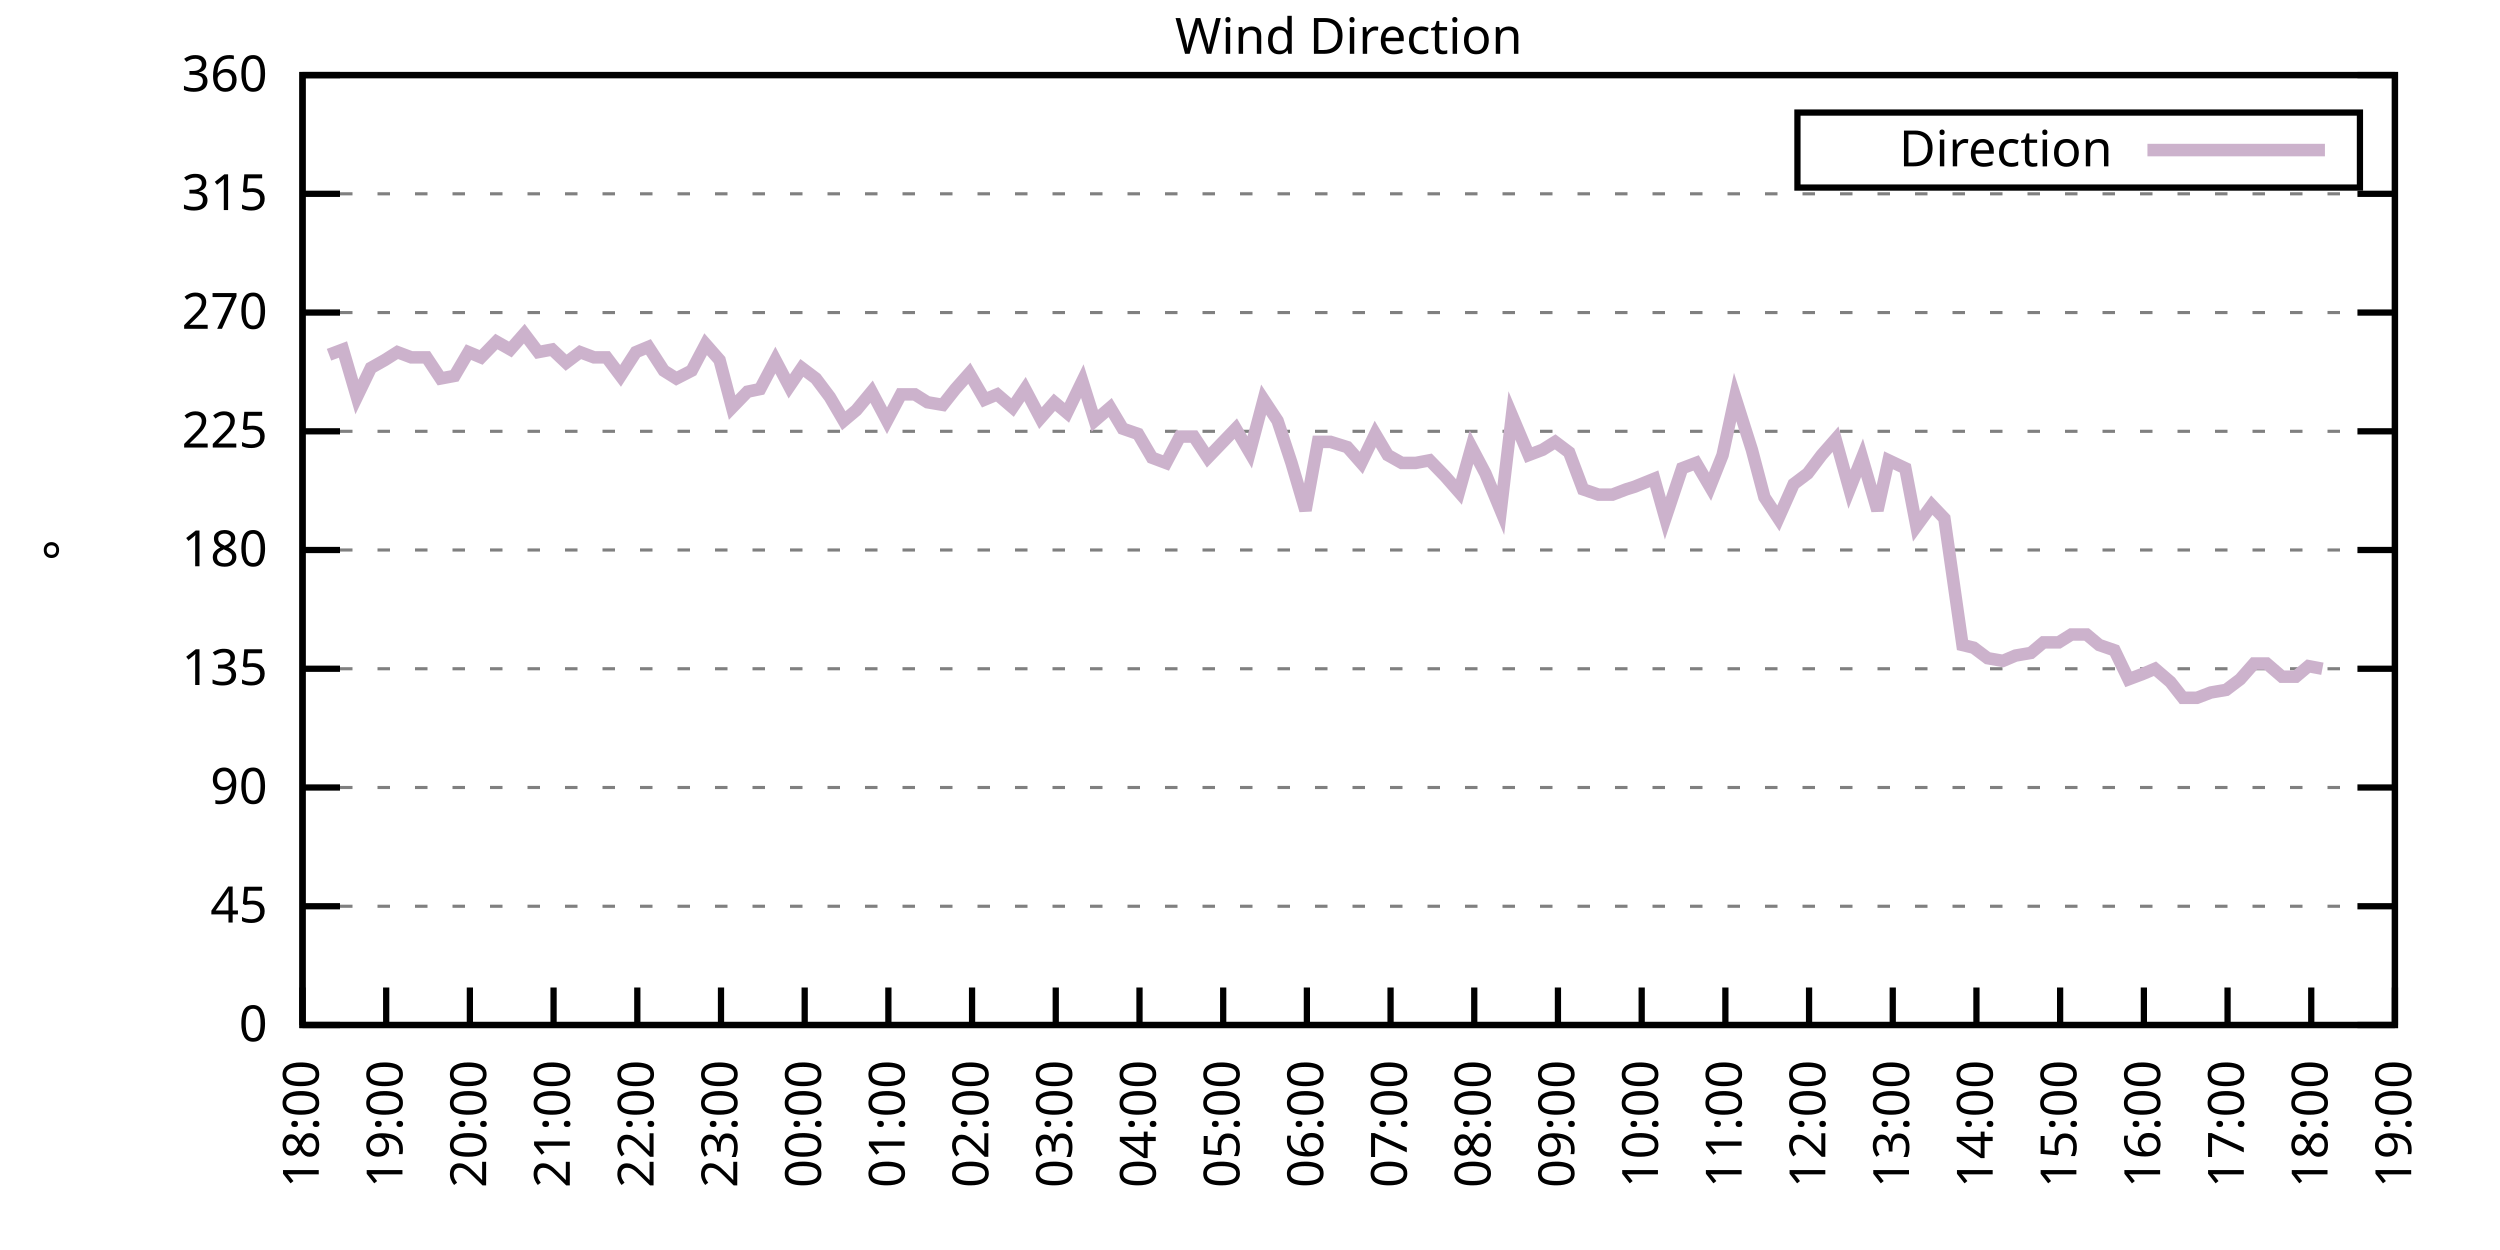
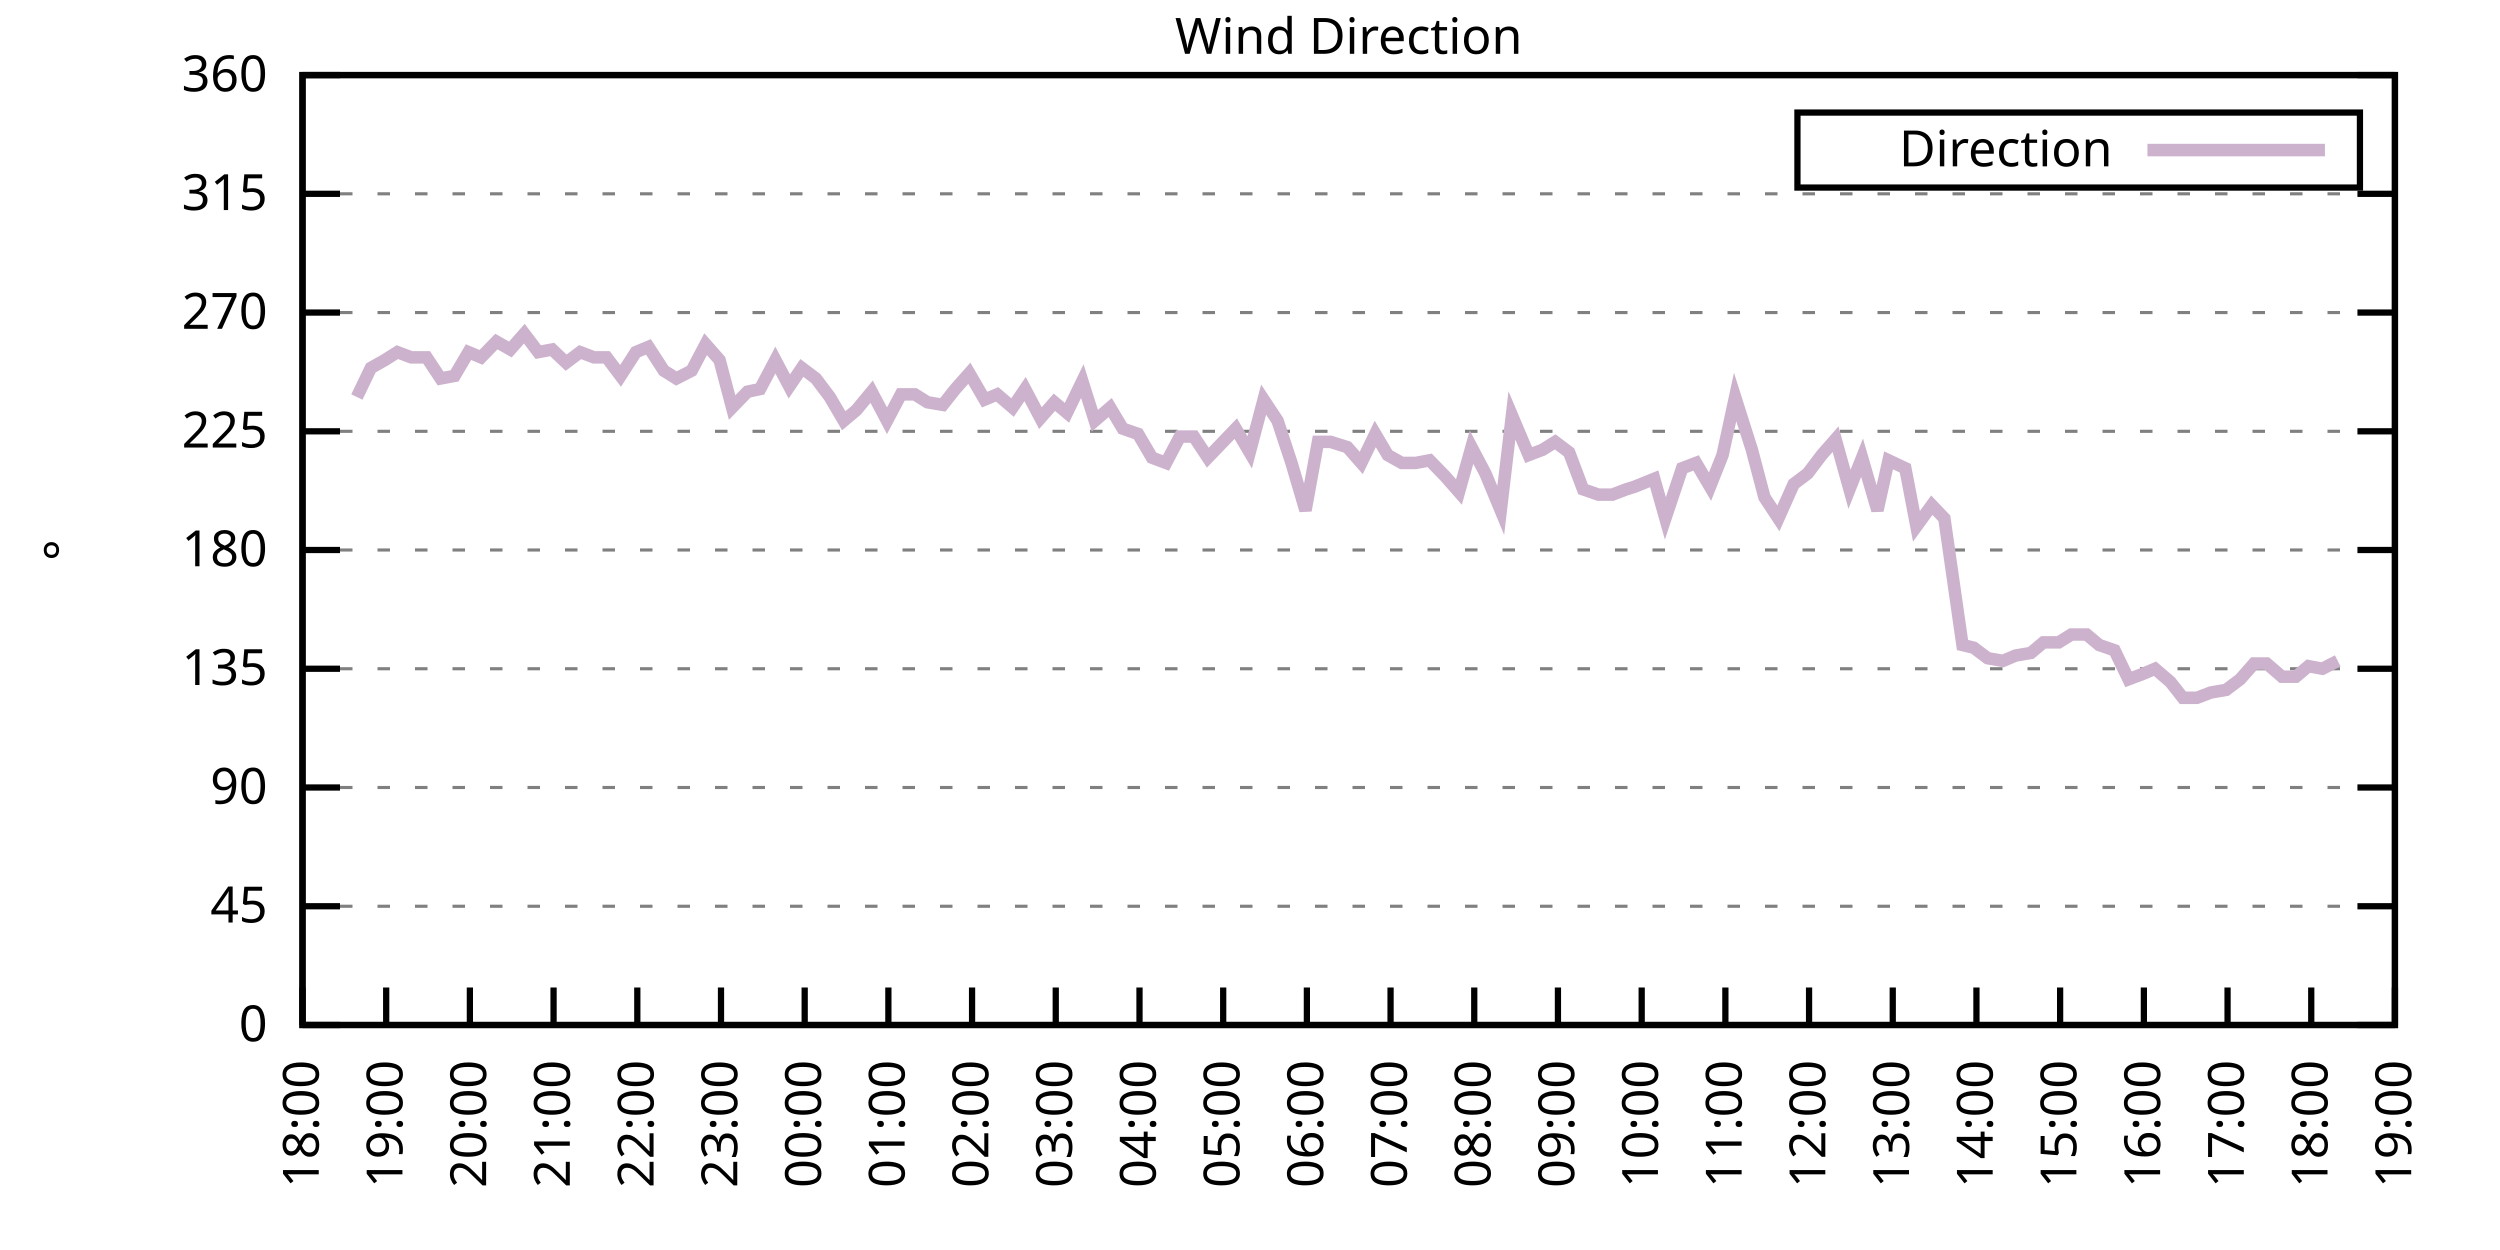
<svg xmlns="http://www.w3.org/2000/svg" xmlns:xlink="http://www.w3.org/1999/xlink" width="400" height="200" viewBox="0 0 400 200">
  <g id="gnuplot_canvas">
    <rect x="0" y="0" width="400" height="200" fill="none" />
    <defs>
      <circle id="gpDot" r="0.5" stroke-width="0.5" stroke="currentColor" />
      <path id="gpPt0" stroke-width="0.333" stroke="currentColor" d="M-1,0 h2 M0,-1 v2" />
      <path id="gpPt1" stroke-width="0.333" stroke="currentColor" d="M-1,-1 L1,1 M1,-1 L-1,1" />
      <path id="gpPt2" stroke-width="0.333" stroke="currentColor" d="M-1,0 L1,0 M0,-1 L0,1 M-1,-1 L1,1 M-1,1 L1,-1" />
      <rect id="gpPt3" stroke-width="0.333" stroke="currentColor" x="-1" y="-1" width="2" height="2" />
      <rect id="gpPt4" stroke-width="0.333" stroke="currentColor" fill="currentColor" x="-1" y="-1" width="2" height="2" />
      <circle id="gpPt5" stroke-width="0.333" stroke="currentColor" cx="0" cy="0" r="1" />
      <use xlink:href="#gpPt5" id="gpPt6" fill="currentColor" stroke="none" />
      <path id="gpPt7" stroke-width="0.333" stroke="currentColor" d="M0,-1.33 L-1.33,0.67 L1.33,0.67 z" />
      <use xlink:href="#gpPt7" id="gpPt8" fill="currentColor" stroke="none" />
      <use xlink:href="#gpPt7" id="gpPt9" stroke="currentColor" transform="rotate(180)" />
      <use xlink:href="#gpPt9" id="gpPt10" fill="currentColor" stroke="none" />
      <use xlink:href="#gpPt3" id="gpPt11" stroke="currentColor" transform="rotate(45)" />
      <use xlink:href="#gpPt11" id="gpPt12" fill="currentColor" stroke="none" />
      <path id="gpPt13" stroke-width="0.333" stroke="currentColor" d="M0,1.330 L1.265,0.411 L0.782,-1.067 L-0.782,-1.076 L-1.265,0.411 z" />
      <use xlink:href="#gpPt13" id="gpPt14" fill="currentColor" stroke="none" />
      <filter id="textbox" filterUnits="objectBoundingBox" x="0" y="0" height="1" width="1">
        <feFlood flood-color="white" flood-opacity="1" result="bgnd" />
        <feComposite in="SourceGraphic" in2="bgnd" operator="atop" />
      </filter>
      <filter id="greybox" filterUnits="objectBoundingBox" x="0" y="0" height="1" width="1">
        <feFlood flood-color="lightgrey" flood-opacity="1" result="grey" />
        <feComposite in="SourceGraphic" in2="grey" operator="atop" />
      </filter>
    </defs>
    <g fill="none" color="white" stroke="currentColor" stroke-width="1.00" stroke-linecap="butt" stroke-linejoin="miter">
</g>
    <g fill="none" color="black" stroke="currentColor" stroke-width="1.00" stroke-linecap="butt" stroke-linejoin="miter">
      <g stroke="none" shape-rendering="crispEdges">
        <polygon fill="rgb(255, 255, 255)" points="48.40,164.00 383.18,164.00 383.18,12.02 48.40,12.02 " />
      </g>
    </g>
    <g fill="none" color="black" stroke="currentColor" stroke-width="1.00" stroke-linecap="butt" stroke-linejoin="miter">
</g>
    <g fill="none" color="black" stroke="black" stroke-width="0.50" stroke-linecap="butt" stroke-linejoin="miter">
</g>
    <g fill="none" color="gray" stroke="currentColor" stroke-width="0.50" stroke-linecap="butt" stroke-linejoin="miter">
      <path stroke="gray" stroke-dasharray="2,4" class="gridline" d="M48.40,164.00 L383.19,164.00  " />
    </g>
    <g fill="none" color="gray" stroke="gray" stroke-width="1.00" stroke-linecap="butt" stroke-linejoin="miter">
</g>
    <g fill="none" color="black" stroke="currentColor" stroke-width="1.00" stroke-linecap="butt" stroke-linejoin="miter">
      <path stroke="black" d="M48.40,164.00 L54.40,164.00 M383.19,164.00 L377.19,164.00  " />
      <g transform="translate(42.80,166.60)" stroke="none" fill="black" font-family="Sans" font-size="8.00" text-anchor="end">
        <text>
          <tspan font-family="Sans"> 0</tspan>
        </text>
      </g>
    </g>
    <g fill="none" color="black" stroke="currentColor" stroke-width="1.00" stroke-linecap="butt" stroke-linejoin="miter">
</g>
    <g fill="none" color="black" stroke="black" stroke-width="0.50" stroke-linecap="butt" stroke-linejoin="miter">
</g>
    <g fill="none" color="gray" stroke="currentColor" stroke-width="0.50" stroke-linecap="butt" stroke-linejoin="miter">
      <path stroke="gray" stroke-dasharray="2,4" class="gridline" d="M48.40,145.00 L383.19,145.00  " />
    </g>
    <g fill="none" color="gray" stroke="gray" stroke-width="1.00" stroke-linecap="butt" stroke-linejoin="miter">
</g>
    <g fill="none" color="black" stroke="currentColor" stroke-width="1.00" stroke-linecap="butt" stroke-linejoin="miter">
      <path stroke="black" d="M48.40,145.00 L54.40,145.00 M383.19,145.00 L377.19,145.00  " />
      <g transform="translate(42.80,147.60)" stroke="none" fill="black" font-family="Sans" font-size="8.00" text-anchor="end">
        <text>
          <tspan font-family="Sans"> 45</tspan>
        </text>
      </g>
    </g>
    <g fill="none" color="black" stroke="currentColor" stroke-width="1.00" stroke-linecap="butt" stroke-linejoin="miter">
</g>
    <g fill="none" color="black" stroke="black" stroke-width="0.50" stroke-linecap="butt" stroke-linejoin="miter">
</g>
    <g fill="none" color="gray" stroke="currentColor" stroke-width="0.50" stroke-linecap="butt" stroke-linejoin="miter">
      <path stroke="gray" stroke-dasharray="2,4" class="gridline" d="M48.40,126.00 L383.19,126.00  " />
    </g>
    <g fill="none" color="gray" stroke="gray" stroke-width="1.00" stroke-linecap="butt" stroke-linejoin="miter">
</g>
    <g fill="none" color="black" stroke="currentColor" stroke-width="1.00" stroke-linecap="butt" stroke-linejoin="miter">
      <path stroke="black" d="M48.40,126.00 L54.40,126.00 M383.19,126.00 L377.19,126.00  " />
      <g transform="translate(42.80,128.60)" stroke="none" fill="black" font-family="Sans" font-size="8.00" text-anchor="end">
        <text>
          <tspan font-family="Sans"> 90</tspan>
        </text>
      </g>
    </g>
    <g fill="none" color="black" stroke="currentColor" stroke-width="1.00" stroke-linecap="butt" stroke-linejoin="miter">
</g>
    <g fill="none" color="black" stroke="black" stroke-width="0.50" stroke-linecap="butt" stroke-linejoin="miter">
</g>
    <g fill="none" color="gray" stroke="currentColor" stroke-width="0.50" stroke-linecap="butt" stroke-linejoin="miter">
      <path stroke="gray" stroke-dasharray="2,4" class="gridline" d="M48.40,107.00 L383.19,107.00  " />
    </g>
    <g fill="none" color="gray" stroke="gray" stroke-width="1.00" stroke-linecap="butt" stroke-linejoin="miter">
</g>
    <g fill="none" color="black" stroke="currentColor" stroke-width="1.00" stroke-linecap="butt" stroke-linejoin="miter">
      <path stroke="black" d="M48.40,107.00 L54.40,107.00 M383.19,107.00 L377.19,107.00  " />
      <g transform="translate(42.80,109.60)" stroke="none" fill="black" font-family="Sans" font-size="8.00" text-anchor="end">
        <text>
          <tspan font-family="Sans"> 135</tspan>
        </text>
      </g>
    </g>
    <g fill="none" color="black" stroke="currentColor" stroke-width="1.00" stroke-linecap="butt" stroke-linejoin="miter">
</g>
    <g fill="none" color="black" stroke="black" stroke-width="0.50" stroke-linecap="butt" stroke-linejoin="miter">
</g>
    <g fill="none" color="gray" stroke="currentColor" stroke-width="0.50" stroke-linecap="butt" stroke-linejoin="miter">
      <path stroke="gray" stroke-dasharray="2,4" class="gridline" d="M48.40,88.00 L383.19,88.00  " />
    </g>
    <g fill="none" color="gray" stroke="gray" stroke-width="1.00" stroke-linecap="butt" stroke-linejoin="miter">
</g>
    <g fill="none" color="black" stroke="currentColor" stroke-width="1.00" stroke-linecap="butt" stroke-linejoin="miter">
      <path stroke="black" d="M48.40,88.00 L54.40,88.00 M383.19,88.00 L377.19,88.00  " />
      <g transform="translate(42.80,90.60)" stroke="none" fill="black" font-family="Sans" font-size="8.00" text-anchor="end">
        <text>
          <tspan font-family="Sans"> 180</tspan>
        </text>
      </g>
    </g>
    <g fill="none" color="black" stroke="currentColor" stroke-width="1.00" stroke-linecap="butt" stroke-linejoin="miter">
</g>
    <g fill="none" color="black" stroke="black" stroke-width="0.50" stroke-linecap="butt" stroke-linejoin="miter">
</g>
    <g fill="none" color="gray" stroke="currentColor" stroke-width="0.50" stroke-linecap="butt" stroke-linejoin="miter">
      <path stroke="gray" stroke-dasharray="2,4" class="gridline" d="M48.40,69.01 L383.19,69.01  " />
    </g>
    <g fill="none" color="gray" stroke="gray" stroke-width="1.00" stroke-linecap="butt" stroke-linejoin="miter">
</g>
    <g fill="none" color="black" stroke="currentColor" stroke-width="1.00" stroke-linecap="butt" stroke-linejoin="miter">
      <path stroke="black" d="M48.40,69.01 L54.40,69.01 M383.19,69.01 L377.19,69.01  " />
      <g transform="translate(42.80,71.61)" stroke="none" fill="black" font-family="Sans" font-size="8.00" text-anchor="end">
        <text>
          <tspan font-family="Sans"> 225</tspan>
        </text>
      </g>
    </g>
    <g fill="none" color="black" stroke="currentColor" stroke-width="1.00" stroke-linecap="butt" stroke-linejoin="miter">
</g>
    <g fill="none" color="black" stroke="black" stroke-width="0.50" stroke-linecap="butt" stroke-linejoin="miter">
</g>
    <g fill="none" color="gray" stroke="currentColor" stroke-width="0.50" stroke-linecap="butt" stroke-linejoin="miter">
      <path stroke="gray" stroke-dasharray="2,4" class="gridline" d="M48.40,50.01 L383.19,50.01  " />
    </g>
    <g fill="none" color="gray" stroke="gray" stroke-width="1.00" stroke-linecap="butt" stroke-linejoin="miter">
</g>
    <g fill="none" color="black" stroke="currentColor" stroke-width="1.00" stroke-linecap="butt" stroke-linejoin="miter">
      <path stroke="black" d="M48.40,50.01 L54.40,50.01 M383.19,50.01 L377.19,50.01  " />
      <g transform="translate(42.80,52.61)" stroke="none" fill="black" font-family="Sans" font-size="8.00" text-anchor="end">
        <text>
          <tspan font-family="Sans"> 270</tspan>
        </text>
      </g>
    </g>
    <g fill="none" color="black" stroke="currentColor" stroke-width="1.00" stroke-linecap="butt" stroke-linejoin="miter">
</g>
    <g fill="none" color="black" stroke="black" stroke-width="0.50" stroke-linecap="butt" stroke-linejoin="miter">
</g>
    <g fill="none" color="gray" stroke="currentColor" stroke-width="0.50" stroke-linecap="butt" stroke-linejoin="miter">
      <path stroke="gray" stroke-dasharray="2,4" class="gridline" d="M48.40,31.01 L383.19,31.01  " />
    </g>
    <g fill="none" color="gray" stroke="gray" stroke-width="1.00" stroke-linecap="butt" stroke-linejoin="miter">
</g>
    <g fill="none" color="black" stroke="currentColor" stroke-width="1.00" stroke-linecap="butt" stroke-linejoin="miter">
      <path stroke="black" d="M48.40,31.01 L54.40,31.01 M383.19,31.01 L377.19,31.01  " />
      <g transform="translate(42.80,33.61)" stroke="none" fill="black" font-family="Sans" font-size="8.00" text-anchor="end">
        <text>
          <tspan font-family="Sans"> 315</tspan>
        </text>
      </g>
    </g>
    <g fill="none" color="black" stroke="currentColor" stroke-width="1.00" stroke-linecap="butt" stroke-linejoin="miter">
</g>
    <g fill="none" color="black" stroke="black" stroke-width="0.50" stroke-linecap="butt" stroke-linejoin="miter">
</g>
    <g fill="none" color="gray" stroke="currentColor" stroke-width="0.50" stroke-linecap="butt" stroke-linejoin="miter">
      <path stroke="gray" stroke-dasharray="2,4" class="gridline" d="M48.40,12.01 L383.19,12.01  " />
    </g>
    <g fill="none" color="gray" stroke="gray" stroke-width="1.00" stroke-linecap="butt" stroke-linejoin="miter">
</g>
    <g fill="none" color="black" stroke="currentColor" stroke-width="1.00" stroke-linecap="butt" stroke-linejoin="miter">
      <path stroke="black" d="M48.40,12.01 L54.40,12.01 M383.19,12.01 L377.19,12.01  " />
      <g transform="translate(42.80,14.61)" stroke="none" fill="black" font-family="Sans" font-size="8.00" text-anchor="end">
        <text>
          <tspan font-family="Sans"> 360</tspan>
        </text>
      </g>
    </g>
    <g fill="none" color="black" stroke="currentColor" stroke-width="1.00" stroke-linecap="butt" stroke-linejoin="miter">
      <path stroke="black" d="M48.40,164.00 L48.40,158.00  " />
      <g transform="translate(51.00,169.60) rotate(270.00)" stroke="none" fill="black" font-family="Sans" font-size="8.00" text-anchor="end">
        <text>
          <tspan font-family="Sans">18:00</tspan>
        </text>
      </g>
    </g>
    <g fill="none" color="black" stroke="currentColor" stroke-width="1.00" stroke-linecap="butt" stroke-linejoin="miter">
      <path stroke="black" d="M61.79,164.00 L61.79,158.00  " />
      <g transform="translate(64.39,169.60) rotate(270.00)" stroke="none" fill="black" font-family="Sans" font-size="8.00" text-anchor="end">
        <text>
          <tspan font-family="Sans">19:00</tspan>
        </text>
      </g>
    </g>
    <g fill="none" color="black" stroke="currentColor" stroke-width="1.00" stroke-linecap="butt" stroke-linejoin="miter">
      <path stroke="black" d="M75.18,164.00 L75.18,158.00  " />
      <g transform="translate(77.78,169.60) rotate(270.00)" stroke="none" fill="black" font-family="Sans" font-size="8.00" text-anchor="end">
        <text>
          <tspan font-family="Sans">20:00</tspan>
        </text>
      </g>
    </g>
    <g fill="none" color="black" stroke="currentColor" stroke-width="1.00" stroke-linecap="butt" stroke-linejoin="miter">
      <path stroke="black" d="M88.57,164.00 L88.57,158.00  " />
      <g transform="translate(91.17,169.60) rotate(270.00)" stroke="none" fill="black" font-family="Sans" font-size="8.00" text-anchor="end">
        <text>
          <tspan font-family="Sans">21:00</tspan>
        </text>
      </g>
    </g>
    <g fill="none" color="black" stroke="currentColor" stroke-width="1.00" stroke-linecap="butt" stroke-linejoin="miter">
      <path stroke="black" d="M101.97,164.00 L101.97,158.00  " />
      <g transform="translate(104.57,169.60) rotate(270.00)" stroke="none" fill="black" font-family="Sans" font-size="8.00" text-anchor="end">
        <text>
          <tspan font-family="Sans">22:00</tspan>
        </text>
      </g>
    </g>
    <g fill="none" color="black" stroke="currentColor" stroke-width="1.00" stroke-linecap="butt" stroke-linejoin="miter">
      <path stroke="black" d="M115.36,164.00 L115.36,158.00  " />
      <g transform="translate(117.96,169.60) rotate(270.00)" stroke="none" fill="black" font-family="Sans" font-size="8.00" text-anchor="end">
        <text>
          <tspan font-family="Sans">23:00</tspan>
        </text>
      </g>
    </g>
    <g fill="none" color="black" stroke="currentColor" stroke-width="1.00" stroke-linecap="butt" stroke-linejoin="miter">
      <path stroke="black" d="M128.75,164.00 L128.75,158.00  " />
      <g transform="translate(131.35,169.60) rotate(270.00)" stroke="none" fill="black" font-family="Sans" font-size="8.00" text-anchor="end">
        <text>
          <tspan font-family="Sans">00:00</tspan>
        </text>
      </g>
    </g>
    <g fill="none" color="black" stroke="currentColor" stroke-width="1.00" stroke-linecap="butt" stroke-linejoin="miter">
      <path stroke="black" d="M142.14,164.00 L142.14,158.00  " />
      <g transform="translate(144.74,169.60) rotate(270.00)" stroke="none" fill="black" font-family="Sans" font-size="8.00" text-anchor="end">
        <text>
          <tspan font-family="Sans">01:00</tspan>
        </text>
      </g>
    </g>
    <g fill="none" color="black" stroke="currentColor" stroke-width="1.00" stroke-linecap="butt" stroke-linejoin="miter">
      <path stroke="black" d="M155.53,164.00 L155.53,158.00  " />
      <g transform="translate(158.13,169.60) rotate(270.00)" stroke="none" fill="black" font-family="Sans" font-size="8.00" text-anchor="end">
        <text>
          <tspan font-family="Sans">02:00</tspan>
        </text>
      </g>
    </g>
    <g fill="none" color="black" stroke="currentColor" stroke-width="1.00" stroke-linecap="butt" stroke-linejoin="miter">
      <path stroke="black" d="M168.92,164.00 L168.92,158.00  " />
      <g transform="translate(171.52,169.60) rotate(270.00)" stroke="none" fill="black" font-family="Sans" font-size="8.00" text-anchor="end">
        <text>
          <tspan font-family="Sans">03:00</tspan>
        </text>
      </g>
    </g>
    <g fill="none" color="black" stroke="currentColor" stroke-width="1.00" stroke-linecap="butt" stroke-linejoin="miter">
      <path stroke="black" d="M182.32,164.00 L182.32,158.00  " />
      <g transform="translate(184.92,169.60) rotate(270.00)" stroke="none" fill="black" font-family="Sans" font-size="8.00" text-anchor="end">
        <text>
          <tspan font-family="Sans">04:00</tspan>
        </text>
      </g>
    </g>
    <g fill="none" color="black" stroke="currentColor" stroke-width="1.00" stroke-linecap="butt" stroke-linejoin="miter">
      <path stroke="black" d="M195.71,164.00 L195.71,158.00  " />
      <g transform="translate(198.31,169.60) rotate(270.00)" stroke="none" fill="black" font-family="Sans" font-size="8.00" text-anchor="end">
        <text>
          <tspan font-family="Sans">05:00</tspan>
        </text>
      </g>
    </g>
    <g fill="none" color="black" stroke="currentColor" stroke-width="1.00" stroke-linecap="butt" stroke-linejoin="miter">
      <path stroke="black" d="M209.10,164.00 L209.10,158.00  " />
      <g transform="translate(211.70,169.60) rotate(270.00)" stroke="none" fill="black" font-family="Sans" font-size="8.00" text-anchor="end">
        <text>
          <tspan font-family="Sans">06:00</tspan>
        </text>
      </g>
    </g>
    <g fill="none" color="black" stroke="currentColor" stroke-width="1.00" stroke-linecap="butt" stroke-linejoin="miter">
      <path stroke="black" d="M222.49,164.00 L222.49,158.00  " />
      <g transform="translate(225.09,169.60) rotate(270.00)" stroke="none" fill="black" font-family="Sans" font-size="8.00" text-anchor="end">
        <text>
          <tspan font-family="Sans">07:00</tspan>
        </text>
      </g>
    </g>
    <g fill="none" color="black" stroke="currentColor" stroke-width="1.00" stroke-linecap="butt" stroke-linejoin="miter">
      <path stroke="black" d="M235.88,164.00 L235.88,158.00  " />
      <g transform="translate(238.48,169.60) rotate(270.00)" stroke="none" fill="black" font-family="Sans" font-size="8.00" text-anchor="end">
        <text>
          <tspan font-family="Sans">08:00</tspan>
        </text>
      </g>
    </g>
    <g fill="none" color="black" stroke="currentColor" stroke-width="1.00" stroke-linecap="butt" stroke-linejoin="miter">
      <path stroke="black" d="M249.27,164.00 L249.27,158.00  " />
      <g transform="translate(251.87,169.60) rotate(270.00)" stroke="none" fill="black" font-family="Sans" font-size="8.00" text-anchor="end">
        <text>
          <tspan font-family="Sans">09:00</tspan>
        </text>
      </g>
    </g>
    <g fill="none" color="black" stroke="currentColor" stroke-width="1.00" stroke-linecap="butt" stroke-linejoin="miter">
      <path stroke="black" d="M262.67,164.00 L262.67,158.00  " />
      <g transform="translate(265.27,169.60) rotate(270.00)" stroke="none" fill="black" font-family="Sans" font-size="8.00" text-anchor="end">
        <text>
          <tspan font-family="Sans">10:00</tspan>
        </text>
      </g>
    </g>
    <g fill="none" color="black" stroke="currentColor" stroke-width="1.00" stroke-linecap="butt" stroke-linejoin="miter">
      <path stroke="black" d="M276.06,164.00 L276.06,158.00  " />
      <g transform="translate(278.66,169.60) rotate(270.00)" stroke="none" fill="black" font-family="Sans" font-size="8.00" text-anchor="end">
        <text>
          <tspan font-family="Sans">11:00</tspan>
        </text>
      </g>
    </g>
    <g fill="none" color="black" stroke="currentColor" stroke-width="1.00" stroke-linecap="butt" stroke-linejoin="miter">
      <path stroke="black" d="M289.45,164.00 L289.45,158.00  " />
      <g transform="translate(292.05,169.60) rotate(270.00)" stroke="none" fill="black" font-family="Sans" font-size="8.00" text-anchor="end">
        <text>
          <tspan font-family="Sans">12:00</tspan>
        </text>
      </g>
    </g>
    <g fill="none" color="black" stroke="currentColor" stroke-width="1.00" stroke-linecap="butt" stroke-linejoin="miter">
      <path stroke="black" d="M302.84,164.00 L302.84,158.00  " />
      <g transform="translate(305.44,169.60) rotate(270.00)" stroke="none" fill="black" font-family="Sans" font-size="8.00" text-anchor="end">
        <text>
          <tspan font-family="Sans">13:00</tspan>
        </text>
      </g>
    </g>
    <g fill="none" color="black" stroke="currentColor" stroke-width="1.00" stroke-linecap="butt" stroke-linejoin="miter">
      <path stroke="black" d="M316.23,164.00 L316.23,158.00  " />
      <g transform="translate(318.83,169.60) rotate(270.00)" stroke="none" fill="black" font-family="Sans" font-size="8.00" text-anchor="end">
        <text>
          <tspan font-family="Sans">14:00</tspan>
        </text>
      </g>
    </g>
    <g fill="none" color="black" stroke="currentColor" stroke-width="1.00" stroke-linecap="butt" stroke-linejoin="miter">
      <path stroke="black" d="M329.62,164.00 L329.62,158.00  " />
      <g transform="translate(332.22,169.60) rotate(270.00)" stroke="none" fill="black" font-family="Sans" font-size="8.00" text-anchor="end">
        <text>
          <tspan font-family="Sans">15:00</tspan>
        </text>
      </g>
    </g>
    <g fill="none" color="black" stroke="currentColor" stroke-width="1.00" stroke-linecap="butt" stroke-linejoin="miter">
      <path stroke="black" d="M343.02,164.00 L343.02,158.00  " />
      <g transform="translate(345.62,169.60) rotate(270.00)" stroke="none" fill="black" font-family="Sans" font-size="8.00" text-anchor="end">
        <text>
          <tspan font-family="Sans">16:00</tspan>
        </text>
      </g>
    </g>
    <g fill="none" color="black" stroke="currentColor" stroke-width="1.00" stroke-linecap="butt" stroke-linejoin="miter">
      <path stroke="black" d="M356.41,164.00 L356.41,158.00  " />
      <g transform="translate(359.01,169.60) rotate(270.00)" stroke="none" fill="black" font-family="Sans" font-size="8.00" text-anchor="end">
        <text>
          <tspan font-family="Sans">17:00</tspan>
        </text>
      </g>
    </g>
    <g fill="none" color="black" stroke="currentColor" stroke-width="1.00" stroke-linecap="butt" stroke-linejoin="miter">
      <path stroke="black" d="M369.80,164.00 L369.80,158.00  " />
      <g transform="translate(372.40,169.60) rotate(270.00)" stroke="none" fill="black" font-family="Sans" font-size="8.00" text-anchor="end">
        <text>
          <tspan font-family="Sans">18:00</tspan>
        </text>
      </g>
    </g>
    <g fill="none" color="black" stroke="currentColor" stroke-width="1.00" stroke-linecap="butt" stroke-linejoin="miter">
      <path stroke="black" d="M383.19,164.00 L383.19,158.00  " />
      <g transform="translate(385.79,169.60) rotate(270.00)" stroke="none" fill="black" font-family="Sans" font-size="8.00" text-anchor="end">
        <text>
          <tspan font-family="Sans">19:00</tspan>
        </text>
      </g>
    </g>
    <g fill="none" color="black" stroke="currentColor" stroke-width="1.00" stroke-linecap="butt" stroke-linejoin="miter">
</g>
    <g fill="none" color="black" stroke="currentColor" stroke-width="1.00" stroke-linecap="butt" stroke-linejoin="miter">
      <path stroke="black" d="M48.40,12.01 L48.40,164.00 L383.19,164.00 L383.19,12.01 L48.40,12.01 Z  " />
    </g>
    <g fill="none" color="black" stroke="currentColor" stroke-width="1.00" stroke-linecap="butt" stroke-linejoin="miter">
</g>
    <g fill="none" color="black" stroke="currentColor" stroke-width="1.00" stroke-linecap="butt" stroke-linejoin="miter">
      <path stroke="black" d="M287.59,30.01 L287.59,18.01 L377.59,18.01 L377.59,30.01 L287.59,30.01 Z  " />
    </g>
    <g id="Wind_direction_plot_1">
      <g fill="none" color="white" stroke="black" stroke-width="2.00" stroke-linecap="butt" stroke-linejoin="miter">
</g>
      <g fill="none" color="black" stroke="currentColor" stroke-width="2.00" stroke-linecap="butt" stroke-linejoin="miter">
        <g transform="translate(337.99,26.61)" stroke="none" fill="black" font-family="Sans" font-size="8.00" text-anchor="end">
          <text>
            <tspan font-family="Sans">Direction</tspan>
          </text>
        </g>
      </g>
      <g fill="none" color="black" stroke="currentColor" stroke-width="2.00" stroke-linecap="butt" stroke-linejoin="miter">
-         <path stroke="rgb(204, 178, 204)" d="M343.59,24.01 L371.99,24.01 M52.64,56.76 L54.87,55.92 L57.10,63.52 L59.34,58.87 L61.57,57.61 L63.58,56.34   L65.81,57.18 L68.26,57.18 L70.50,60.56 L72.73,60.14 L74.96,56.34 L76.97,57.18 L79.42,54.65 L81.66,55.92   L83.89,53.39 L86.12,56.34 L88.35,55.92 L90.58,58.03 L92.82,56.34 L95.05,57.18 L97.06,57.18 L99.29,60.14   L101.74,56.34 L103.75,55.50 L106.21,59.30 L108.22,60.56 L110.67,59.30 L112.90,55.07 L115.13,57.61 L117.14,65.21   L119.60,62.67 L121.61,62.25 L124.06,57.61 L126.29,61.83 L128.30,58.87 L130.54,60.56 L132.77,63.52 L135.00,67.32   L137.01,65.63 L139.46,62.67 L141.92,67.32 L144.15,63.10 L146.38,63.10 L148.39,64.36 L150.85,64.78 L152.85,62.25   L155.09,59.72 L157.54,63.94 L159.55,63.10 L162.01,65.21 L164.01,62.25 L166.47,66.90 L168.70,64.36 L170.71,66.05   L173.17,60.98 L175.17,67.32 L177.63,65.21 L179.64,68.58 L182.09,69.43 L184.32,73.23 L186.56,74.07 L188.79,69.85   L191.02,69.85 L193.25,73.23 L197.72,68.58 L199.95,72.38 L202.18,63.94 L204.41,67.32 L206.64,74.07 L208.88,81.67   L210.88,70.70 L212.89,70.70 L215.57,71.54 L217.80,74.07 L220.04,69.43 L222.04,72.81 L224.28,74.07 L226.51,74.07   L228.74,73.65 L231.20,76.18 L233.43,78.72 L235.44,71.54 L237.67,75.76 L240.12,81.67 L241.91,66.47 L244.59,72.81   L246.82,71.96 L248.83,70.70 L251.06,72.38 L253.29,78.29 L255.75,79.14 L257.98,79.14 L260.21,78.29 L261.55,77.87   L264.67,76.61 L266.46,82.94 L269.14,74.92 L271.37,74.07 L273.60,77.87 L275.61,72.81 L277.62,63.52 L280.30,71.96   L282.31,79.56 L284.54,82.94 L286.99,77.45 L289.23,75.76 L291.46,72.81 L293.69,70.27 L295.92,78.29 L297.93,73.23   L300.39,81.67 L302.17,73.65 L304.85,74.92 L306.63,84.21 L309.09,80.83 L311.10,82.94 L314.00,103.20 L315.79,103.63   L318.02,105.31 L320.47,105.74 L322.48,104.89 L324.94,104.47 L326.95,102.78 L329.40,102.78 L331.41,101.52 L333.86,101.52   L335.87,103.20 L338.33,104.05 L340.56,108.69 L342.79,107.85 L344.80,107.00 L347.26,109.11 L349.26,111.65 L351.50,111.65   L353.73,110.80 L356.18,110.38 L358.42,108.69 L360.65,106.16 L362.66,106.16 L365.11,108.27 L367.34,108.27 L369.35,106.58   L371.58,107.00  " />
+         <path stroke="rgb(204, 178, 204)" d="M343.59,24.01 L371.99,24.01 M57.10,63.52 L59.34,58.87 L61.57,57.61 L63.58,56.34 L65.81,57.18 L68.26,57.18   L70.50,60.56 L72.73,60.14 L74.96,56.34 L76.97,57.18 L79.42,54.65 L81.66,55.92 L83.89,53.39 L86.12,56.34   L88.35,55.92 L90.58,58.03 L92.82,56.34 L95.05,57.18 L97.06,57.18 L99.29,60.14 L101.74,56.34 L103.75,55.50   L106.21,59.30 L108.22,60.56 L110.67,59.30 L112.90,55.07 L115.13,57.61 L117.14,65.21 L119.60,62.67 L121.61,62.25   L124.06,57.61 L126.29,61.83 L128.30,58.87 L130.54,60.56 L132.77,63.52 L135.00,67.32 L137.01,65.63 L139.46,62.67   L141.92,67.32 L144.15,63.10 L146.38,63.10 L148.39,64.36 L150.85,64.78 L152.85,62.25 L155.09,59.72 L157.54,63.94   L159.55,63.10 L162.01,65.21 L164.01,62.25 L166.47,66.90 L168.70,64.36 L170.71,66.05 L173.17,60.98 L175.17,67.32   L177.63,65.21 L179.64,68.58 L182.09,69.43 L184.32,73.23 L186.56,74.07 L188.79,69.85 L191.02,69.85 L193.25,73.23   L197.72,68.58 L199.95,72.38 L202.18,63.94 L204.41,67.32 L206.64,74.07 L208.88,81.67 L210.88,70.70 L212.89,70.70   L215.57,71.54 L217.80,74.07 L220.04,69.43 L222.04,72.81 L224.28,74.07 L226.51,74.07 L228.74,73.65 L231.20,76.18   L233.43,78.72 L235.44,71.54 L237.67,75.76 L240.12,81.67 L241.91,66.47 L244.59,72.81 L246.82,71.96 L248.83,70.70   L251.06,72.38 L253.29,78.29 L255.75,79.14 L257.98,79.14 L260.21,78.29 L261.55,77.87 L264.67,76.61 L266.46,82.94   L269.14,74.92 L271.37,74.07 L273.60,77.87 L275.61,72.81 L277.62,63.52 L280.30,71.96 L282.31,79.56 L284.54,82.94   L286.99,77.45 L289.23,75.76 L291.46,72.81 L293.69,70.27 L295.92,78.29 L297.93,73.23 L300.39,81.67 L302.17,73.65   L304.85,74.92 L306.63,84.21 L309.09,80.83 L311.10,82.94 L314.00,103.20 L315.79,103.63 L318.02,105.31 L320.47,105.74   L322.48,104.89 L324.94,104.47 L326.95,102.78 L329.40,102.78 L331.41,101.52 L333.86,101.52 L335.87,103.20 L338.33,104.05   L340.56,108.69 L342.79,107.85 L344.80,107.00 L347.26,109.11 L349.26,111.65 L351.50,111.65 L353.73,110.80 L356.18,110.38   L358.42,108.69 L360.65,106.16 L362.66,106.16 L365.11,108.27 L367.34,108.27 L369.35,106.58 L371.58,107.00 L374.04,105.74    " />
      </g>
    </g>
    <g fill="none" color="black" stroke="currentColor" stroke-width="2.00" stroke-linecap="butt" stroke-linejoin="miter">
</g>
    <g fill="none" color="black" stroke="black" stroke-width="1.00" stroke-linecap="butt" stroke-linejoin="miter">
</g>
    <g fill="none" color="black" stroke="currentColor" stroke-width="1.00" stroke-linecap="butt" stroke-linejoin="miter">
      <path stroke="black" d="M48.40,12.01 L48.40,164.00 L383.19,164.00 L383.19,12.01 L48.40,12.01 Z  " />
      <g transform="translate(12.80,88.01) rotate(270.00)" stroke="none" fill="black" font-family="Sans" font-size="8.00" text-anchor="middle">
        <text>
          <tspan font-family="Sans">°</tspan>
        </text>
      </g>
    </g>
    <g fill="none" color="black" stroke="currentColor" stroke-width="1.00" stroke-linecap="butt" stroke-linejoin="miter">
</g>
    <g fill="none" color="black" stroke="currentColor" stroke-width="1.00" stroke-linecap="butt" stroke-linejoin="miter">
      <g transform="translate(215.79,8.61)" stroke="none" fill="black" font-family="Sans" font-size="8.00" text-anchor="middle">
        <text>
          <tspan font-family="Sans">Wind Direction</tspan>
        </text>
      </g>
    </g>
    <g fill="none" color="black" stroke="currentColor" stroke-width="1.00" stroke-linecap="butt" stroke-linejoin="miter">
</g>
  </g>
</svg>
